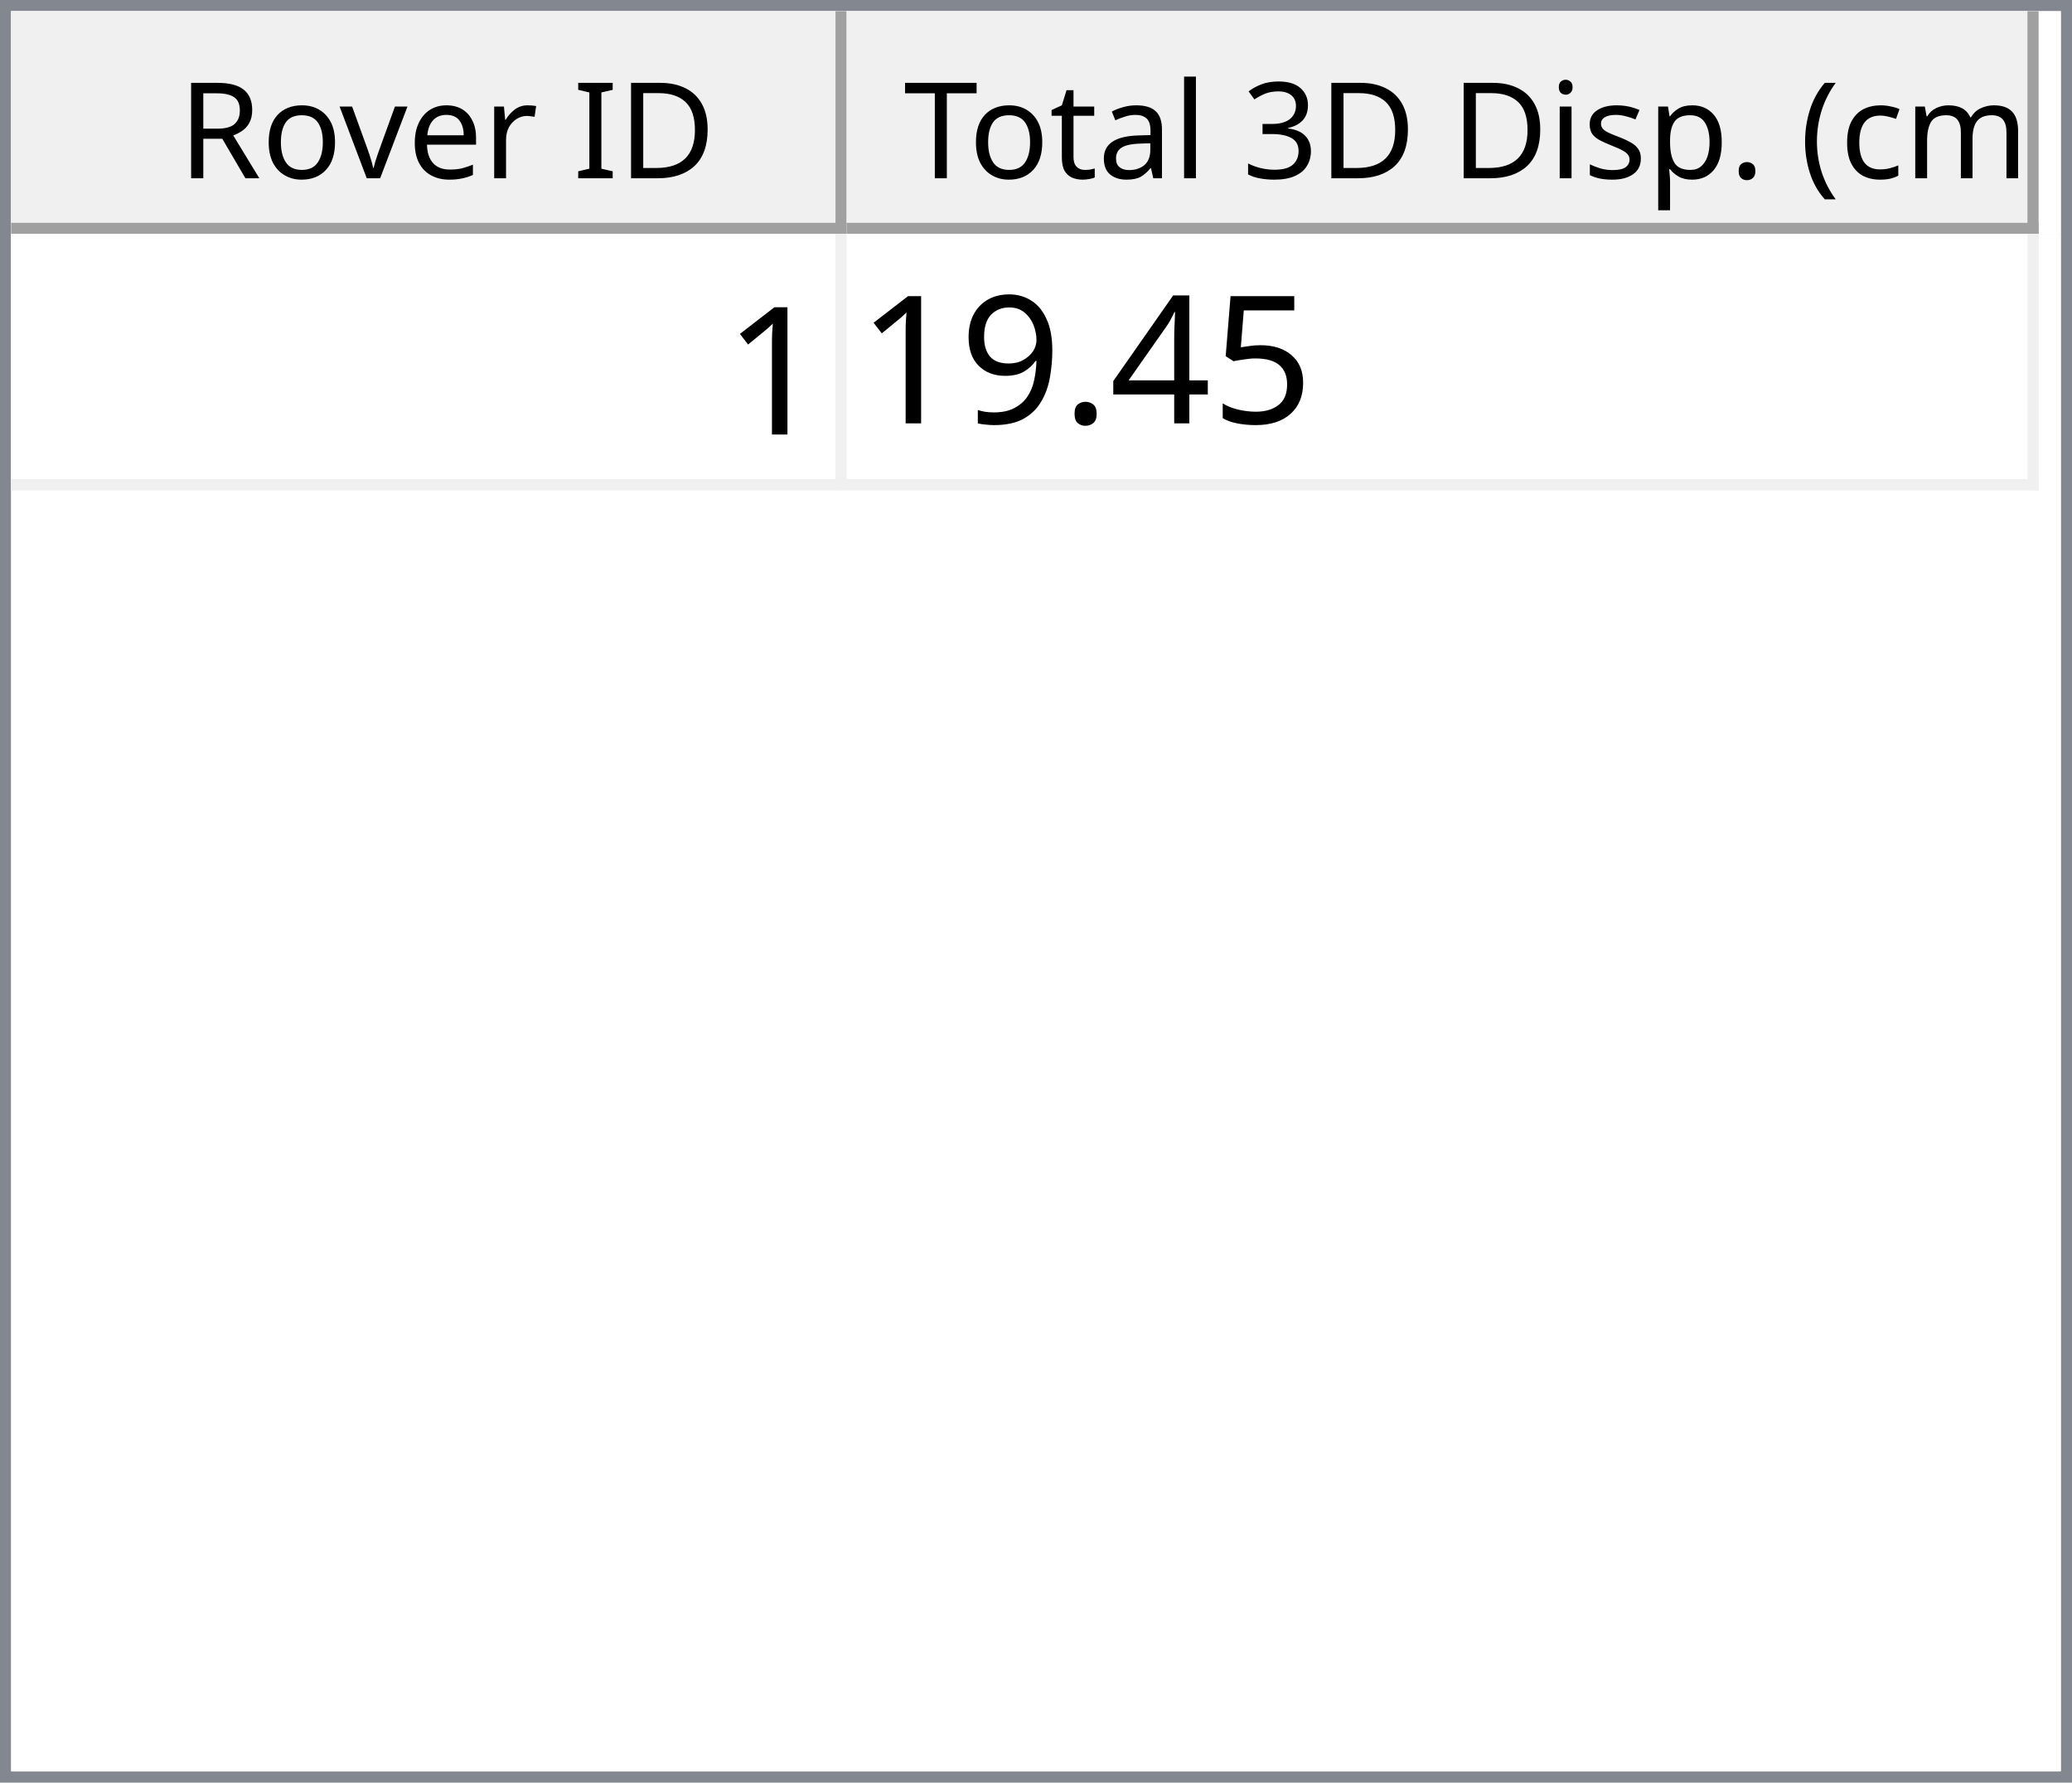
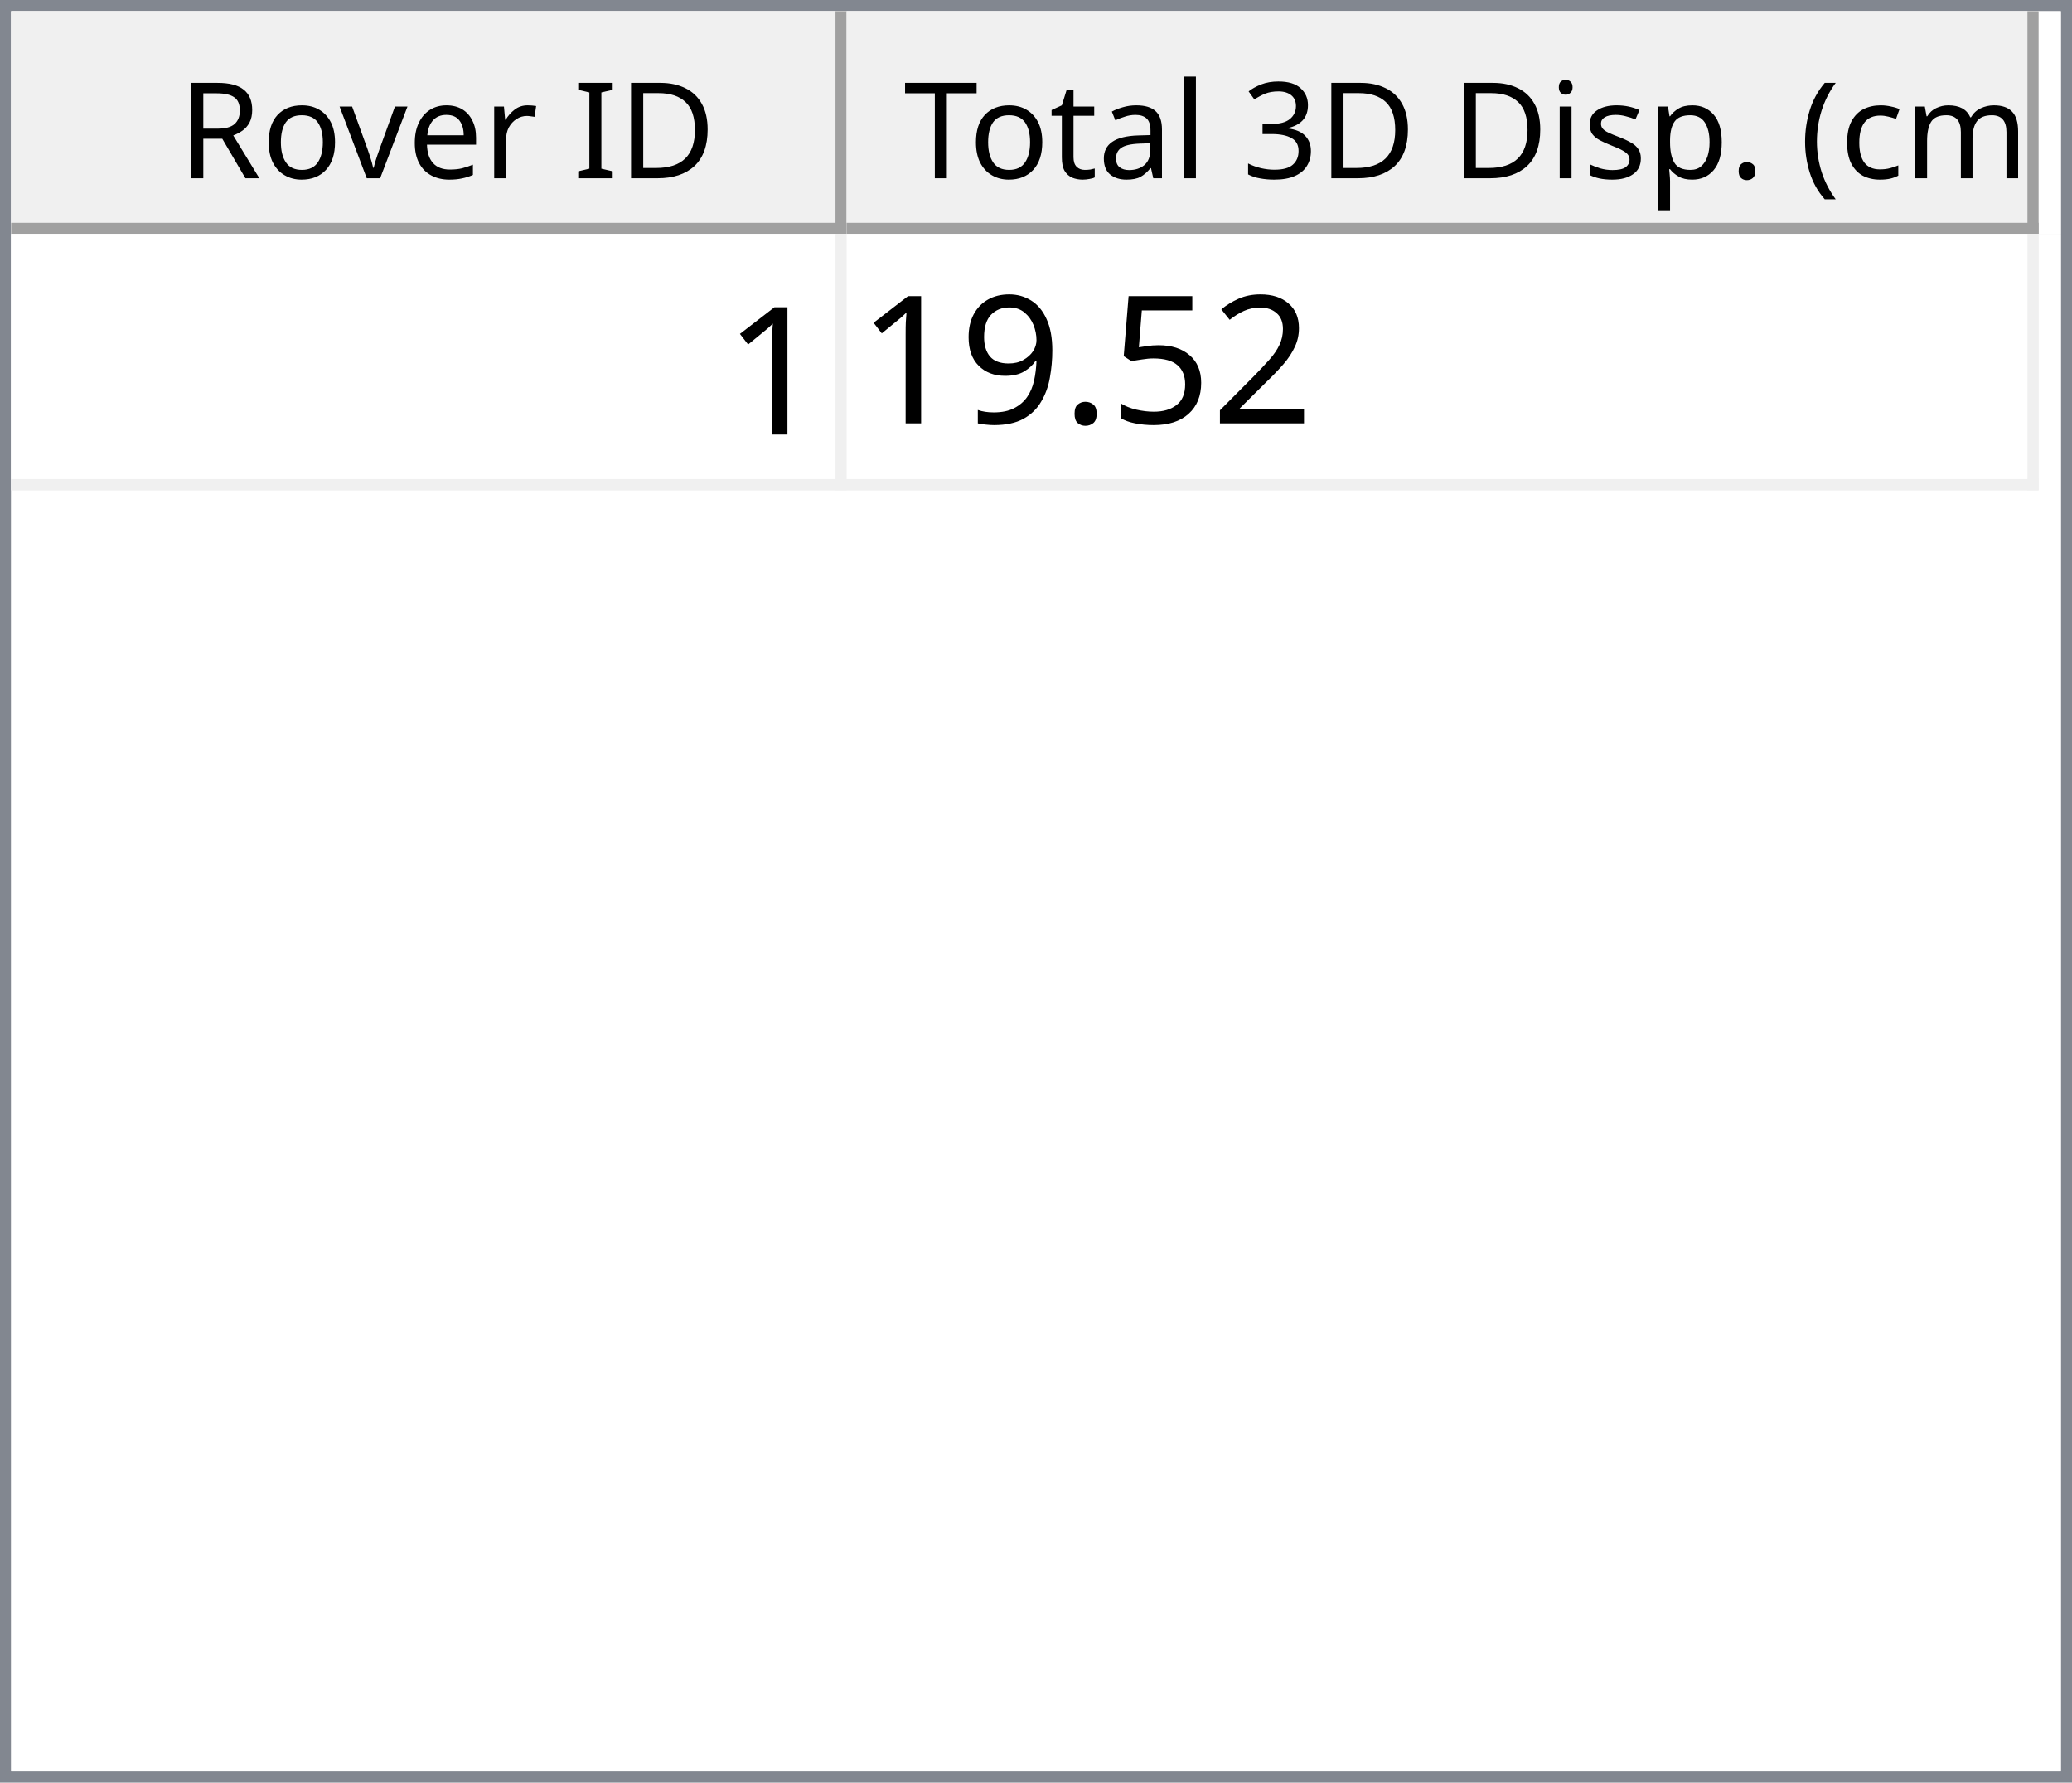
<svg xmlns="http://www.w3.org/2000/svg" style="fill-opacity:1; color-rendering:auto; color-interpolation:auto; text-rendering:auto; stroke:black; stroke-linecap:square; stroke-miterlimit:10; shape-rendering:auto; stroke-opacity:1; fill:black; stroke-dasharray:none; font-weight:normal; stroke-width:1; font-family:'Dialog'; font-style:normal; stroke-linejoin:miter; font-size:12px; stroke-dashoffset:0; image-rendering:auto;" width="186" height="160">
  <defs id="genericDefs" />
  <g>
    <defs id="defs1">
      <clipPath clipPathUnits="userSpaceOnUse" id="clipPath1">
        <path d="M0 0 L186 0 L186 160 L0 160 L0 0 Z" />
      </clipPath>
      <clipPath clipPathUnits="userSpaceOnUse" id="clipPath2">
        <path d="M0 0 L0 160 L186 160 L186 0 Z" />
      </clipPath>
      <clipPath clipPathUnits="userSpaceOnUse" id="clipPath3">
        <path d="M0 0 L0 20 L184 20 L184 0 Z" />
      </clipPath>
      <clipPath clipPathUnits="userSpaceOnUse" id="clipPath4">
        <path d="M0 0 L0 20 L75 20 L75 0 Z" />
      </clipPath>
      <clipPath clipPathUnits="userSpaceOnUse" id="clipPath5">
        <path d="M1 1 L1 19 L74 19 L74 1 Z" />
      </clipPath>
      <clipPath clipPathUnits="userSpaceOnUse" id="clipPath6">
        <path d="M0 0 L0 18 L73 18 L73 0 Z" />
      </clipPath>
      <clipPath clipPathUnits="userSpaceOnUse" id="clipPath7">
        <path d="M-0.5 -0.5 L-0.5 19.5 L74.5 19.5 L74.5 -0.5 Z" />
      </clipPath>
      <clipPath clipPathUnits="userSpaceOnUse" id="clipPath8">
        <path d="M0 0 L0 20 L107 20 L107 0 Z" />
      </clipPath>
      <clipPath clipPathUnits="userSpaceOnUse" id="clipPath9">
        <path d="M1 1 L1 19 L106 19 L106 1 Z" />
      </clipPath>
      <clipPath clipPathUnits="userSpaceOnUse" id="clipPath10">
        <path d="M0 0 L0 18 L105 18 L105 0 Z" />
      </clipPath>
      <clipPath clipPathUnits="userSpaceOnUse" id="clipPath11">
        <path d="M-0.5 -0.5 L-0.5 19.5 L106.5 19.5 L106.5 -0.5 Z" />
      </clipPath>
      <clipPath clipPathUnits="userSpaceOnUse" id="clipPath12">
        <path d="M0 0 L0 138 L184 138 L184 0 Z" />
      </clipPath>
      <clipPath clipPathUnits="userSpaceOnUse" id="clipPath13">
        <path d="M0 0 L0 23 L182 23 L182 0 Z" />
      </clipPath>
      <clipPath clipPathUnits="userSpaceOnUse" id="clipPath14">
        <path d="M-0.5 -0.5 L-0.5 22.5 L181.5 22.5 L181.5 -0.5 Z" />
      </clipPath>
      <clipPath clipPathUnits="userSpaceOnUse" id="clipPath15">
        <path d="M0 0 L0 22 L74 22 L74 0 Z" />
      </clipPath>
      <clipPath clipPathUnits="userSpaceOnUse" id="clipPath16">
        <path d="M0 0 L0 22 L106 22 L106 0 Z" />
      </clipPath>
      <font horiz-adv-x="64.551" id="font1">
        <font-face ascent="107.91" descent="25.098" units-per-em="100" style="font-style:normal; font-family:Segoe UI; font-weight:normal;" />
        <missing-glyph horiz-adv-x="64.551" d="M8.109 0 L8.109 68.266 L56.453 68.266 L56.453 0 L8.109 0 ZM15.328 7.234 L49.219 7.234 L49.219 61.031 L15.328 61.031 L15.328 7.234 Z" />
        <glyph unicode="D" horiz-adv-x="70.117" d="M9.188 0 L9.188 70.016 L28.516 70.016 Q65.531 70.016 65.531 35.891 Q65.531 19.672 55.25 9.836 Q44.969 0 27.734 0 L9.188 0 ZM17.391 62.594 L17.391 7.422 L27.828 7.422 Q41.609 7.422 49.273 14.797 Q56.938 22.172 56.938 35.688 Q56.938 62.594 28.328 62.594 L17.391 62.594 Z" />
        <glyph unicode="I" horiz-adv-x="26.611" d="M17.391 0 L9.188 0 L9.188 70.016 L17.391 70.016 L17.391 0 Z" />
        <glyph unicode=" " horiz-adv-x="27.393" d="" />
        <glyph unicode="r" horiz-adv-x="34.766" d="M34.188 41.891 Q32.078 43.5 28.125 43.5 Q23 43.5 19.555 38.672 Q16.109 33.844 16.109 25.484 L16.109 0 L8.109 0 L8.109 50 L16.109 50 L16.109 39.703 L16.312 39.703 Q18.016 44.969 21.531 47.922 Q25.047 50.875 29.391 50.875 Q32.516 50.875 34.188 50.203 L34.188 41.891 Z" />
        <glyph unicode="e" horiz-adv-x="52.295" d="M48.297 23 L12.984 23 Q13.188 14.656 17.484 10.109 Q21.781 5.562 29.297 5.562 Q37.75 5.562 44.828 11.141 L44.828 3.609 Q38.234 -1.172 27.391 -1.172 Q16.797 -1.172 10.742 5.641 Q4.688 12.453 4.688 24.812 Q4.688 36.469 11.305 43.82 Q17.922 51.172 27.734 51.172 Q37.547 51.172 42.922 44.828 Q48.297 38.484 48.297 27.203 L48.297 23 ZM40.094 29.781 Q40.047 36.719 36.75 40.578 Q33.453 44.438 27.594 44.438 Q21.922 44.438 17.969 40.383 Q14.016 36.328 13.094 29.781 L40.094 29.781 Z" />
        <glyph unicode="v" horiz-adv-x="47.9" d="M47.406 50 L27.484 0 L19.625 0 L0.688 50 L9.469 50 L22.172 13.672 Q23.578 9.672 23.922 6.688 L24.125 6.688 Q24.609 10.453 25.688 13.484 L38.969 50 L47.406 50 Z" />
        <glyph unicode="o" horiz-adv-x="58.594" d="M29 -1.172 Q17.922 -1.172 11.305 5.836 Q4.688 12.844 4.688 24.422 Q4.688 37.016 11.57 44.094 Q18.453 51.172 30.172 51.172 Q41.359 51.172 47.633 44.289 Q53.906 37.406 53.906 25.203 Q53.906 13.234 47.141 6.031 Q40.375 -1.172 29 -1.172 ZM29.594 44.438 Q21.875 44.438 17.383 39.188 Q12.891 33.938 12.891 24.703 Q12.891 15.828 17.43 10.695 Q21.969 5.562 29.594 5.562 Q37.359 5.562 41.531 10.594 Q45.703 15.625 45.703 24.906 Q45.703 34.281 41.531 39.359 Q37.359 44.438 29.594 44.438 Z" />
        <glyph unicode="R" horiz-adv-x="59.814" d="M59.375 0 L49.609 0 L37.891 19.625 Q36.281 22.359 34.766 24.289 Q33.25 26.219 31.664 27.438 Q30.078 28.656 28.25 29.219 Q26.422 29.781 24.125 29.781 L17.391 29.781 L17.391 0 L9.188 0 L9.188 70.016 L30.078 70.016 Q34.672 70.016 38.555 68.867 Q42.438 67.719 45.289 65.375 Q48.141 63.031 49.758 59.547 Q51.375 56.062 51.375 51.375 Q51.375 47.703 50.273 44.656 Q49.172 41.609 47.148 39.211 Q45.125 36.812 42.266 35.133 Q39.406 33.453 35.844 32.516 L35.844 32.328 Q37.594 31.547 38.891 30.547 Q40.188 29.547 41.359 28.18 Q42.531 26.812 43.68 25.078 Q44.828 23.344 46.234 21.047 L59.375 0 ZM17.391 62.594 L17.391 37.203 L28.516 37.203 Q31.594 37.203 34.203 38.133 Q36.812 39.062 38.719 40.797 Q40.625 42.531 41.703 45.047 Q42.781 47.562 42.781 50.688 Q42.781 56.297 39.141 59.445 Q35.5 62.594 28.609 62.594 L17.391 62.594 Z" />
        <glyph unicode=")" horiz-adv-x="30.176" d="M8.297 -15.922 L1.172 -15.922 Q16.406 2.344 16.406 26.812 Q16.406 51.469 1.078 70.016 L8.297 70.016 Q23.531 52.156 23.531 26.703 Q23.531 1.375 8.297 -15.922 Z" />
        <glyph unicode="m" horiz-adv-x="86.133" d="M79.109 0 L71.094 0 L71.094 28.719 Q71.094 37.016 68.531 40.727 Q65.969 44.438 59.906 44.438 Q54.781 44.438 51.195 39.75 Q47.609 35.062 47.609 28.516 L47.609 0 L39.594 0 L39.594 29.688 Q39.594 44.438 28.219 44.438 Q22.953 44.438 19.531 40.016 Q16.109 35.594 16.109 28.516 L16.109 0 L8.109 0 L8.109 50 L16.109 50 L16.109 42.094 L16.312 42.094 Q21.625 51.172 31.844 51.172 Q36.969 51.172 40.773 48.312 Q44.578 45.453 46 40.828 Q51.562 51.172 62.594 51.172 Q79.109 51.172 79.109 30.812 L79.109 0 Z" />
        <glyph unicode="c" horiz-adv-x="46.191" d="M42.188 2.297 Q36.422 -1.172 28.516 -1.172 Q17.828 -1.172 11.258 5.789 Q4.688 12.75 4.688 23.828 Q4.688 36.188 11.766 43.68 Q18.844 51.172 30.672 51.172 Q37.25 51.172 42.281 48.734 L42.281 40.531 Q36.719 44.438 30.375 44.438 Q22.703 44.438 17.797 38.945 Q12.891 33.453 12.891 24.516 Q12.891 15.719 17.508 10.641 Q22.125 5.562 29.891 5.562 Q36.422 5.562 42.188 9.906 L42.188 2.297 Z" />
        <glyph unicode="(" horiz-adv-x="30.176" d="M29.109 -15.922 L21.969 -15.922 Q6.844 1.375 6.844 26.703 Q6.844 52.156 21.969 70.016 L29.203 70.016 Q13.875 51.469 13.875 26.812 Q13.875 2.344 29.109 -15.922 Z" />
        <glyph unicode="." horiz-adv-x="21.68" d="M10.891 -1.078 Q8.641 -1.078 7.055 0.539 Q5.469 2.156 5.469 4.391 Q5.469 6.641 7.055 8.273 Q8.641 9.906 10.891 9.906 Q13.188 9.906 14.797 8.273 Q16.406 6.641 16.406 4.391 Q16.406 2.156 14.797 0.539 Q13.188 -1.078 10.891 -1.078 Z" />
        <glyph unicode="p" horiz-adv-x="58.789" d="M16.312 7.234 L16.109 7.234 L16.109 -23 L8.109 -23 L8.109 50 L16.109 50 L16.109 41.219 L16.312 41.219 Q22.219 51.172 33.594 51.172 Q43.266 51.172 48.688 44.461 Q54.109 37.75 54.109 26.469 Q54.109 13.922 48 6.375 Q41.891 -1.172 31.297 -1.172 Q21.578 -1.172 16.312 7.234 ZM16.109 27.391 L16.109 20.406 Q16.109 14.203 20.141 9.883 Q24.172 5.562 30.375 5.562 Q37.641 5.562 41.773 11.133 Q45.906 16.703 45.906 26.609 Q45.906 34.969 42.047 39.703 Q38.188 44.438 31.594 44.438 Q24.609 44.438 20.359 39.578 Q16.109 34.719 16.109 27.391 Z" />
        <glyph unicode="s" horiz-adv-x="42.432" d="M5.078 1.812 L5.078 10.406 Q11.625 5.562 19.484 5.562 Q30.031 5.562 30.031 12.594 Q30.031 14.594 29.125 15.992 Q28.219 17.391 26.68 18.461 Q25.141 19.531 23.07 20.383 Q21 21.234 18.609 22.172 Q15.281 23.484 12.766 24.828 Q10.25 26.172 8.57 27.859 Q6.891 29.547 6.031 31.695 Q5.172 33.844 5.172 36.719 Q5.172 40.234 6.789 42.945 Q8.406 45.656 11.086 47.484 Q13.766 49.312 17.211 50.242 Q20.656 51.172 24.312 51.172 Q30.812 51.172 35.938 48.922 L35.938 40.828 Q30.422 44.438 23.25 44.438 Q21 44.438 19.195 43.922 Q17.391 43.406 16.094 42.477 Q14.797 41.547 14.086 40.258 Q13.375 38.969 13.375 37.406 Q13.375 35.453 14.086 34.133 Q14.797 32.812 16.164 31.789 Q17.531 30.766 19.484 29.938 Q21.438 29.109 23.922 28.125 Q27.25 26.859 29.883 25.516 Q32.516 24.172 34.375 22.484 Q36.234 20.797 37.234 18.602 Q38.234 16.406 38.234 13.375 Q38.234 9.672 36.602 6.938 Q34.969 4.203 32.234 2.398 Q29.5 0.594 25.93 -0.289 Q22.359 -1.172 18.453 -1.172 Q10.75 -1.172 5.078 1.812 Z" />
        <glyph unicode="i" horiz-adv-x="24.219" d="M12.203 62.703 Q10.062 62.703 8.547 64.164 Q7.031 65.625 7.031 67.875 Q7.031 70.125 8.547 71.609 Q10.062 73.094 12.203 73.094 Q14.406 73.094 15.945 71.609 Q17.484 70.125 17.484 67.875 Q17.484 65.719 15.945 64.211 Q14.406 62.703 12.203 62.703 ZM16.109 0 L8.109 0 L8.109 50 L16.109 50 L16.109 0 Z" />
        <glyph unicode="3" horiz-adv-x="53.906" d="M46.531 19.828 Q46.531 15.094 44.75 11.211 Q42.969 7.328 39.719 4.57 Q36.469 1.812 31.93 0.297 Q27.391 -1.219 21.922 -1.219 Q11.922 -1.219 6 2.594 L6 11.188 Q13.094 5.609 22.219 5.609 Q25.875 5.609 28.828 6.539 Q31.781 7.469 33.906 9.227 Q36.031 10.984 37.18 13.477 Q38.328 15.969 38.328 19.094 Q38.328 32.812 18.797 32.812 L12.984 32.812 L12.984 39.594 L18.5 39.594 Q35.797 39.594 35.797 52.484 Q35.797 64.406 22.609 64.406 Q15.188 64.406 8.688 59.422 L8.688 67.188 Q15.375 71.188 24.609 71.188 Q29 71.188 32.57 69.969 Q36.141 68.75 38.68 66.555 Q41.219 64.359 42.609 61.281 Q44 58.203 44 54.5 Q44 40.672 30.031 36.719 L30.031 36.531 Q33.594 36.141 36.625 34.797 Q39.656 33.453 41.852 31.305 Q44.047 29.156 45.289 26.25 Q46.531 23.344 46.531 19.828 Z" />
        <glyph unicode="l" horiz-adv-x="24.219" d="M16.109 0 L8.109 0 L8.109 74.031 L16.109 74.031 L16.109 0 Z" />
        <glyph unicode="a" horiz-adv-x="50.879" d="M43.891 0 L35.891 0 L35.891 7.812 L35.688 7.812 Q30.469 -1.172 20.312 -1.172 Q12.844 -1.172 8.617 2.781 Q4.391 6.734 4.391 13.281 Q4.391 27.297 20.906 29.594 L35.891 31.688 Q35.891 44.438 25.594 44.438 Q16.547 44.438 9.281 38.281 L9.281 46.484 Q16.656 51.172 26.266 51.172 Q43.891 51.172 43.891 32.516 L43.891 0 ZM35.891 25.297 L23.828 23.641 Q18.266 22.859 15.43 20.875 Q12.594 18.891 12.594 13.875 Q12.594 10.203 15.211 7.883 Q17.828 5.562 22.172 5.562 Q28.125 5.562 32.008 9.742 Q35.891 13.922 35.891 20.312 L35.891 25.297 Z" />
        <glyph unicode="t" horiz-adv-x="33.887" d="M31.297 0.484 Q28.469 -1.078 23.828 -1.078 Q10.688 -1.078 10.688 13.578 L10.688 43.172 L2.094 43.172 L2.094 50 L10.688 50 L10.688 62.203 L18.703 64.797 L18.703 50 L31.297 50 L31.297 43.172 L18.703 43.172 L18.703 14.984 Q18.703 9.969 20.414 7.82 Q22.125 5.672 26.078 5.672 Q29.109 5.672 31.297 7.328 L31.297 0.484 Z" />
        <glyph unicode="T" horiz-adv-x="52.393" d="M50.594 62.594 L30.375 62.594 L30.375 0 L22.172 0 L22.172 62.594 L2 62.594 L2 70.016 L50.594 70.016 L50.594 62.594 Z" />
      </font>
      <font horiz-adv-x="75.0" id="font2">
        <font-face ascent="100.537" descent="21.973" units-per-em="100" style="font-style:normal; font-family:sans-serif; font-weight:normal;" />
        <missing-glyph horiz-adv-x="75.0" d="M12.5 0 L12.5 62.5 L62.5 62.5 L62.5 0 L12.5 0 ZM14.062 1.562 L60.938 1.562 L60.938 60.938 L14.062 60.938 L14.062 1.562 Z" />
        <glyph unicode="1" horiz-adv-x="55.615" d="M37.25 0 L28.469 0 L28.469 56 Q25.297 52.984 20.141 49.953 Q14.984 46.922 10.891 45.406 L10.891 53.906 Q18.266 57.375 23.781 62.305 Q29.297 67.234 31.594 71.875 L37.25 71.875 L37.25 0 Z" />
+         <glyph unicode="2" horiz-adv-x="55.615" d="M50.344 8.453 L50.344 0 L3.031 0 Q2.938 3.172 4.047 6.109 Q5.859 10.938 9.836 15.625 Q13.812 20.312 21.344 26.469 Q33.016 36.031 37.117 41.625 Q41.219 47.219 41.219 52.203 Q41.219 57.422 37.477 61.008 Q33.734 64.594 27.734 64.594 Q21.391 64.594 17.578 60.789 Q13.766 56.984 13.719 50.25 L4.688 51.172 Q5.609 61.281 11.664 66.578 Q17.719 71.875 27.938 71.875 Q38.234 71.875 44.242 66.164 Q50.25 60.453 50.25 52 Q50.25 47.703 48.492 43.555 Q46.734 39.406 42.656 34.812 Q38.578 30.219 29.109 22.219 Q21.188 15.578 18.945 13.211 Q16.703 10.844 15.234 8.453 L50.344 8.453 Z" />
        <glyph unicode="5" horiz-adv-x="55.615" d="M4.156 18.75 L13.375 19.531 Q14.406 12.797 18.141 9.398 Q21.875 6 27.156 6 Q33.5 6 37.891 10.789 Q42.281 15.578 42.281 23.484 Q42.281 31 38.062 35.352 Q33.844 39.703 27 39.703 Q22.75 39.703 19.336 37.773 Q15.922 35.844 13.969 32.766 L5.719 33.844 L12.641 70.609 L48.25 70.609 L48.25 62.203 L19.672 62.203 L15.828 42.969 Q22.266 47.469 29.344 47.469 Q38.719 47.469 45.164 40.969 Q51.609 34.469 51.609 24.266 Q51.609 14.547 45.953 7.469 Q39.062 -1.219 27.156 -1.219 Q17.391 -1.219 11.211 4.25 Q5.031 9.719 4.156 18.75 Z" />
-         <glyph unicode="4" horiz-adv-x="55.615" d="M32.328 0 L32.328 17.141 L1.266 17.141 L1.266 25.203 L33.938 71.578 L41.109 71.578 L41.109 25.203 L50.781 25.203 L50.781 17.141 L41.109 17.141 L41.109 0 L32.328 0 ZM32.328 25.203 L32.328 57.469 L9.906 25.203 L32.328 25.203 Z" />
        <glyph unicode="." horiz-adv-x="27.783" d="M9.078 0 L9.078 10.016 L19.094 10.016 L19.094 0 L9.078 0 Z" />
        <glyph unicode="9" horiz-adv-x="55.615" d="M5.469 16.547 L13.922 17.328 Q14.984 11.375 18.016 8.688 Q21.047 6 25.781 6 Q29.828 6 32.883 7.859 Q35.938 9.719 37.891 12.82 Q39.844 15.922 41.164 21.195 Q42.484 26.469 42.484 31.938 Q42.484 32.516 42.438 33.688 Q39.797 29.5 35.234 26.883 Q30.672 24.266 25.344 24.266 Q16.453 24.266 10.305 30.711 Q4.156 37.156 4.156 47.703 Q4.156 58.594 10.578 65.234 Q17 71.875 26.656 71.875 Q33.641 71.875 39.43 68.117 Q45.219 64.359 48.219 57.398 Q51.219 50.438 51.219 37.25 Q51.219 23.531 48.242 15.406 Q45.266 7.281 39.383 3.031 Q33.5 -1.219 25.594 -1.219 Q17.188 -1.219 11.867 3.445 Q6.547 8.109 5.469 16.547 ZM41.453 48.141 Q41.453 55.719 37.43 60.156 Q33.406 64.594 27.734 64.594 Q21.875 64.594 17.531 59.812 Q13.188 55.031 13.188 47.406 Q13.188 40.578 17.312 36.305 Q21.438 32.031 27.484 32.031 Q33.594 32.031 37.523 36.305 Q41.453 40.578 41.453 48.141 Z" />
      </font>
    </defs>
    <g style="fill:white; stroke:white;">
      <rect x="0" y="0" width="186" style="clip-path:url(#clipPath1); stroke:none;" height="160" />
    </g>
    <g style="fill:white; text-rendering:optimizeSpeed; color-rendering:optimizeSpeed; image-rendering:optimizeSpeed; shape-rendering:crispEdges; stroke:white; color-interpolation:sRGB;">
      <rect x="0" width="186" height="160" y="0" style="stroke:none;" />
      <path style="stroke:none;" d="M0 160 L186 160 L186 0 L0 0 Z" />
    </g>
    <g style="fill:rgb(240,240,240); font-family:'Segoe UI'; stroke:rgb(240,240,240);">
      <rect x="0" y="0" width="186" style="clip-path:url(#clipPath2); stroke:none;" height="160" />
    </g>
    <g style="fill:rgb(130,135,144); font-family:'Segoe UI'; stroke:rgb(130,135,144);">
      <path d="M0 0 L186 0 L186 160 L0 160 L0 0 ZM1 1 L185 1 L185 159 L1 159 L1 1 Z" style="fill-rule:evenodd; clip-path:url(#clipPath2); stroke:none;" />
    </g>
    <g style="fill:white; font-family:'Segoe UI'; stroke:white;" transform="translate(1,1)">
      <rect x="0" y="0" width="184" style="clip-path:url(#clipPath3); stroke:none;" height="20" />
    </g>
    <g style="fill:rgb(240,240,240); font-family:'Segoe UI'; stroke:rgb(240,240,240);" transform="translate(1,1)">
      <rect x="0" y="0" width="75" style="clip-path:url(#clipPath4); stroke:none;" height="20" />
    </g>
    <g style="font-family:'Segoe UI';" transform="translate(2,2)">
      <text x="14" xml:space="preserve" y="14" style="clip-path:url(#clipPath6); stroke:none;">Rover ID</text>
    </g>
    <g style="fill:rgb(160,160,160); font-family:'Segoe UI'; stroke:rgb(160,160,160); stroke-linejoin:bevel;" transform="translate(1.5,1.5)">
      <line x1="74" x2="74" y1="0" style="fill:none; clip-path:url(#clipPath7);" y2="19" />
    </g>
    <g style="fill:rgb(160,160,160); font-family:'Segoe UI'; stroke:rgb(160,160,160); stroke-linejoin:bevel;" transform="matrix(1,0,0,1,1,1) translate(0.5,0.5)">
      <line x1="0" x2="74" y1="19" style="fill:none; clip-path:url(#clipPath7);" y2="19" />
    </g>
    <g style="fill:rgb(240,240,240); font-family:'Segoe UI'; stroke:rgb(240,240,240);" transform="translate(76,1)">
      <rect x="0" y="0" width="107" style="clip-path:url(#clipPath8); stroke:none;" height="20" />
    </g>
    <g style="font-family:'Segoe UI';" transform="translate(77,2)">
      <text x="1" xml:space="preserve" y="14" style="clip-path:url(#clipPath10); stroke:none;"> Total 3D Disp. (cm)</text>
    </g>
    <g style="fill:rgb(160,160,160); font-family:'Segoe UI'; stroke:rgb(160,160,160); stroke-linejoin:bevel;" transform="translate(76.5,1.5)">
      <line x1="106" x2="106" y1="0" style="fill:none; clip-path:url(#clipPath11);" y2="19" />
    </g>
    <g style="fill:rgb(160,160,160); font-family:'Segoe UI'; stroke:rgb(160,160,160); stroke-linejoin:bevel;" transform="matrix(1,0,0,1,76,1) translate(0.5,0.5)">
      <line x1="0" x2="106" y1="19" style="fill:none; clip-path:url(#clipPath11);" y2="19" />
    </g>
    <g style="fill:white; font-family:'Segoe UI'; stroke:white;" transform="translate(1,21)">
      <rect x="0" y="0" width="184" style="clip-path:url(#clipPath12); stroke:none;" height="138" />
    </g>
    <g style="fill:rgb(240,240,240); font-size:16px; font-family:sans-serif; stroke:rgb(240,240,240);" transform="translate(1,21)">
      <rect x="0" y="0" width="182" style="clip-path:url(#clipPath13); stroke:none;" height="23" />
      <line transform="translate(0.5,0.5)" x1="0" x2="181" y1="22" style="clip-path:url(#clipPath14); fill:none; stroke-linejoin:bevel;" y2="22" />
    </g>
    <g transform="matrix(1,0,0,1,1,21) translate(0.5,0.5)" style="fill:rgb(240,240,240); font-size:16px; font-family:sans-serif; stroke:rgb(240,240,240); stroke-linejoin:bevel;">
      <line x1="74" x2="74" y1="0" style="fill:none; clip-path:url(#clipPath14);" y2="22" />
    </g>
    <g transform="matrix(1,0,0,1,1,21) translate(0.5,0.5)" style="fill:rgb(240,240,240); font-size:16px; font-family:sans-serif; stroke:rgb(240,240,240); stroke-linejoin:bevel;">
      <line x1="181" x2="181" y1="0" style="fill:none; clip-path:url(#clipPath14);" y2="22" />
    </g>
    <g style="fill:white; font-size:16px; font-family:sans-serif; stroke:white;" transform="matrix(1,0,0,1,1,21)">
      <rect x="0" y="0" width="74" style="clip-path:url(#clipPath15); stroke:none;" height="22" />
      <text x="64" y="18" style="fill:black; clip-path:url(#clipPath15); stroke:none;" xml:space="preserve">1</text>
    </g>
    <g style="fill:white; font-size:16px; font-family:sans-serif; stroke:white;" transform="matrix(1,0,0,1,1,21) translate(75,0)">
      <rect x="0" y="0" width="106" style="clip-path:url(#clipPath16); stroke:none;" height="22" />
-       <text x="1" y="17" style="fill:black; clip-path:url(#clipPath16); stroke:none;" xml:space="preserve">19.45</text>
+       <text x="1" y="17" style="fill:black; clip-path:url(#clipPath16); stroke:none;" xml:space="preserve">19.52</text>
    </g>
  </g>
</svg>
